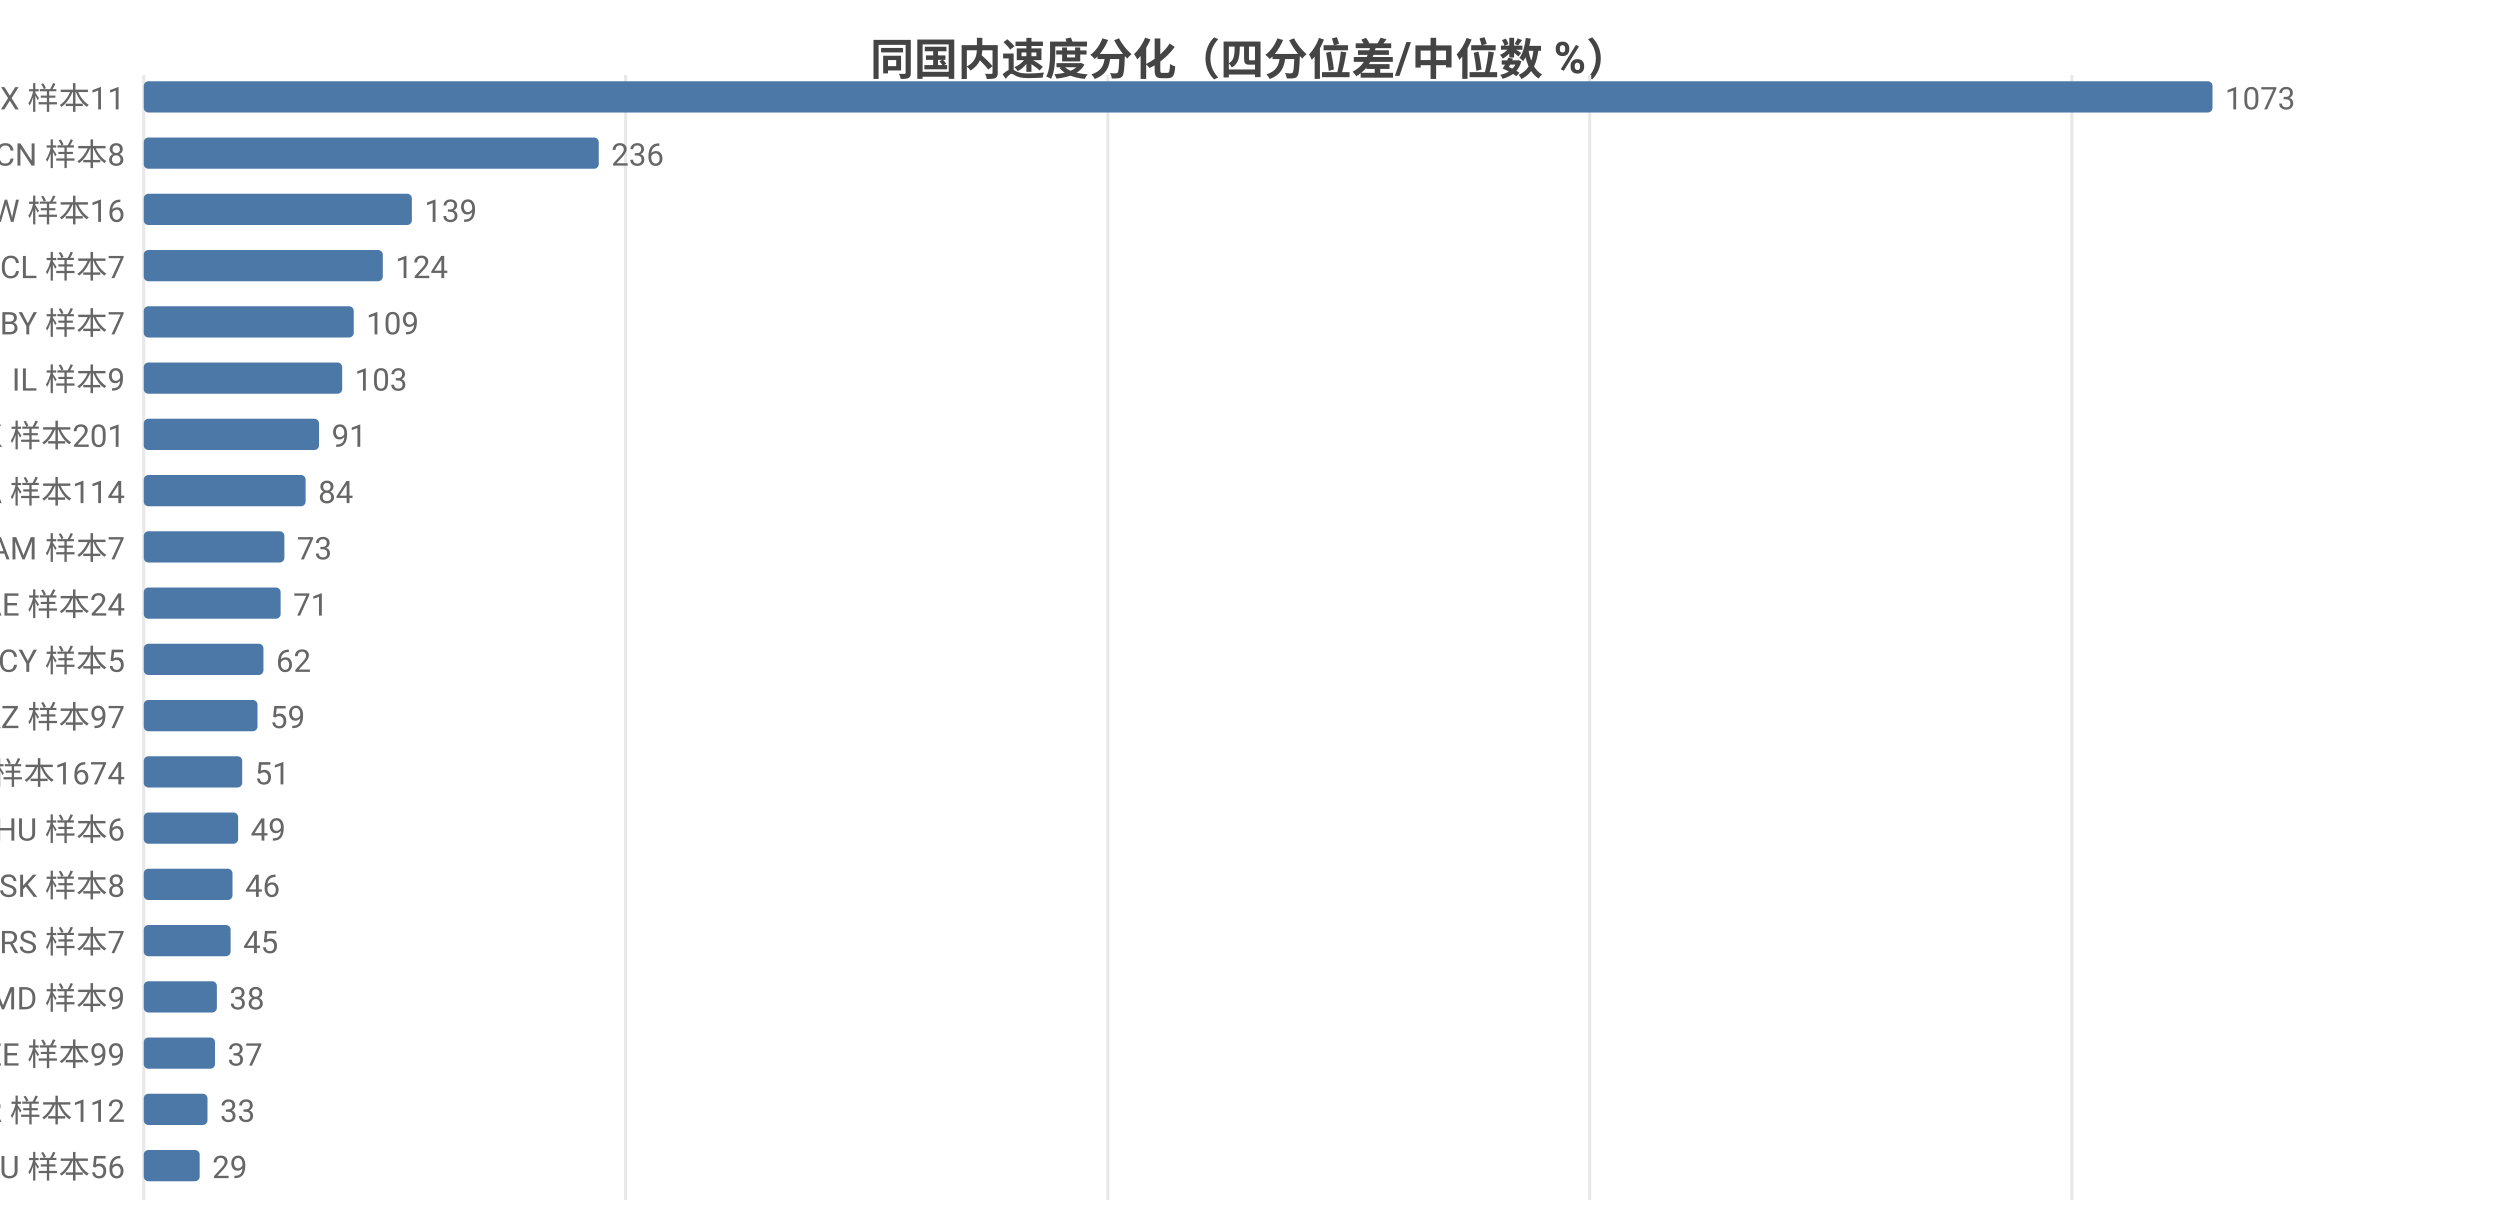
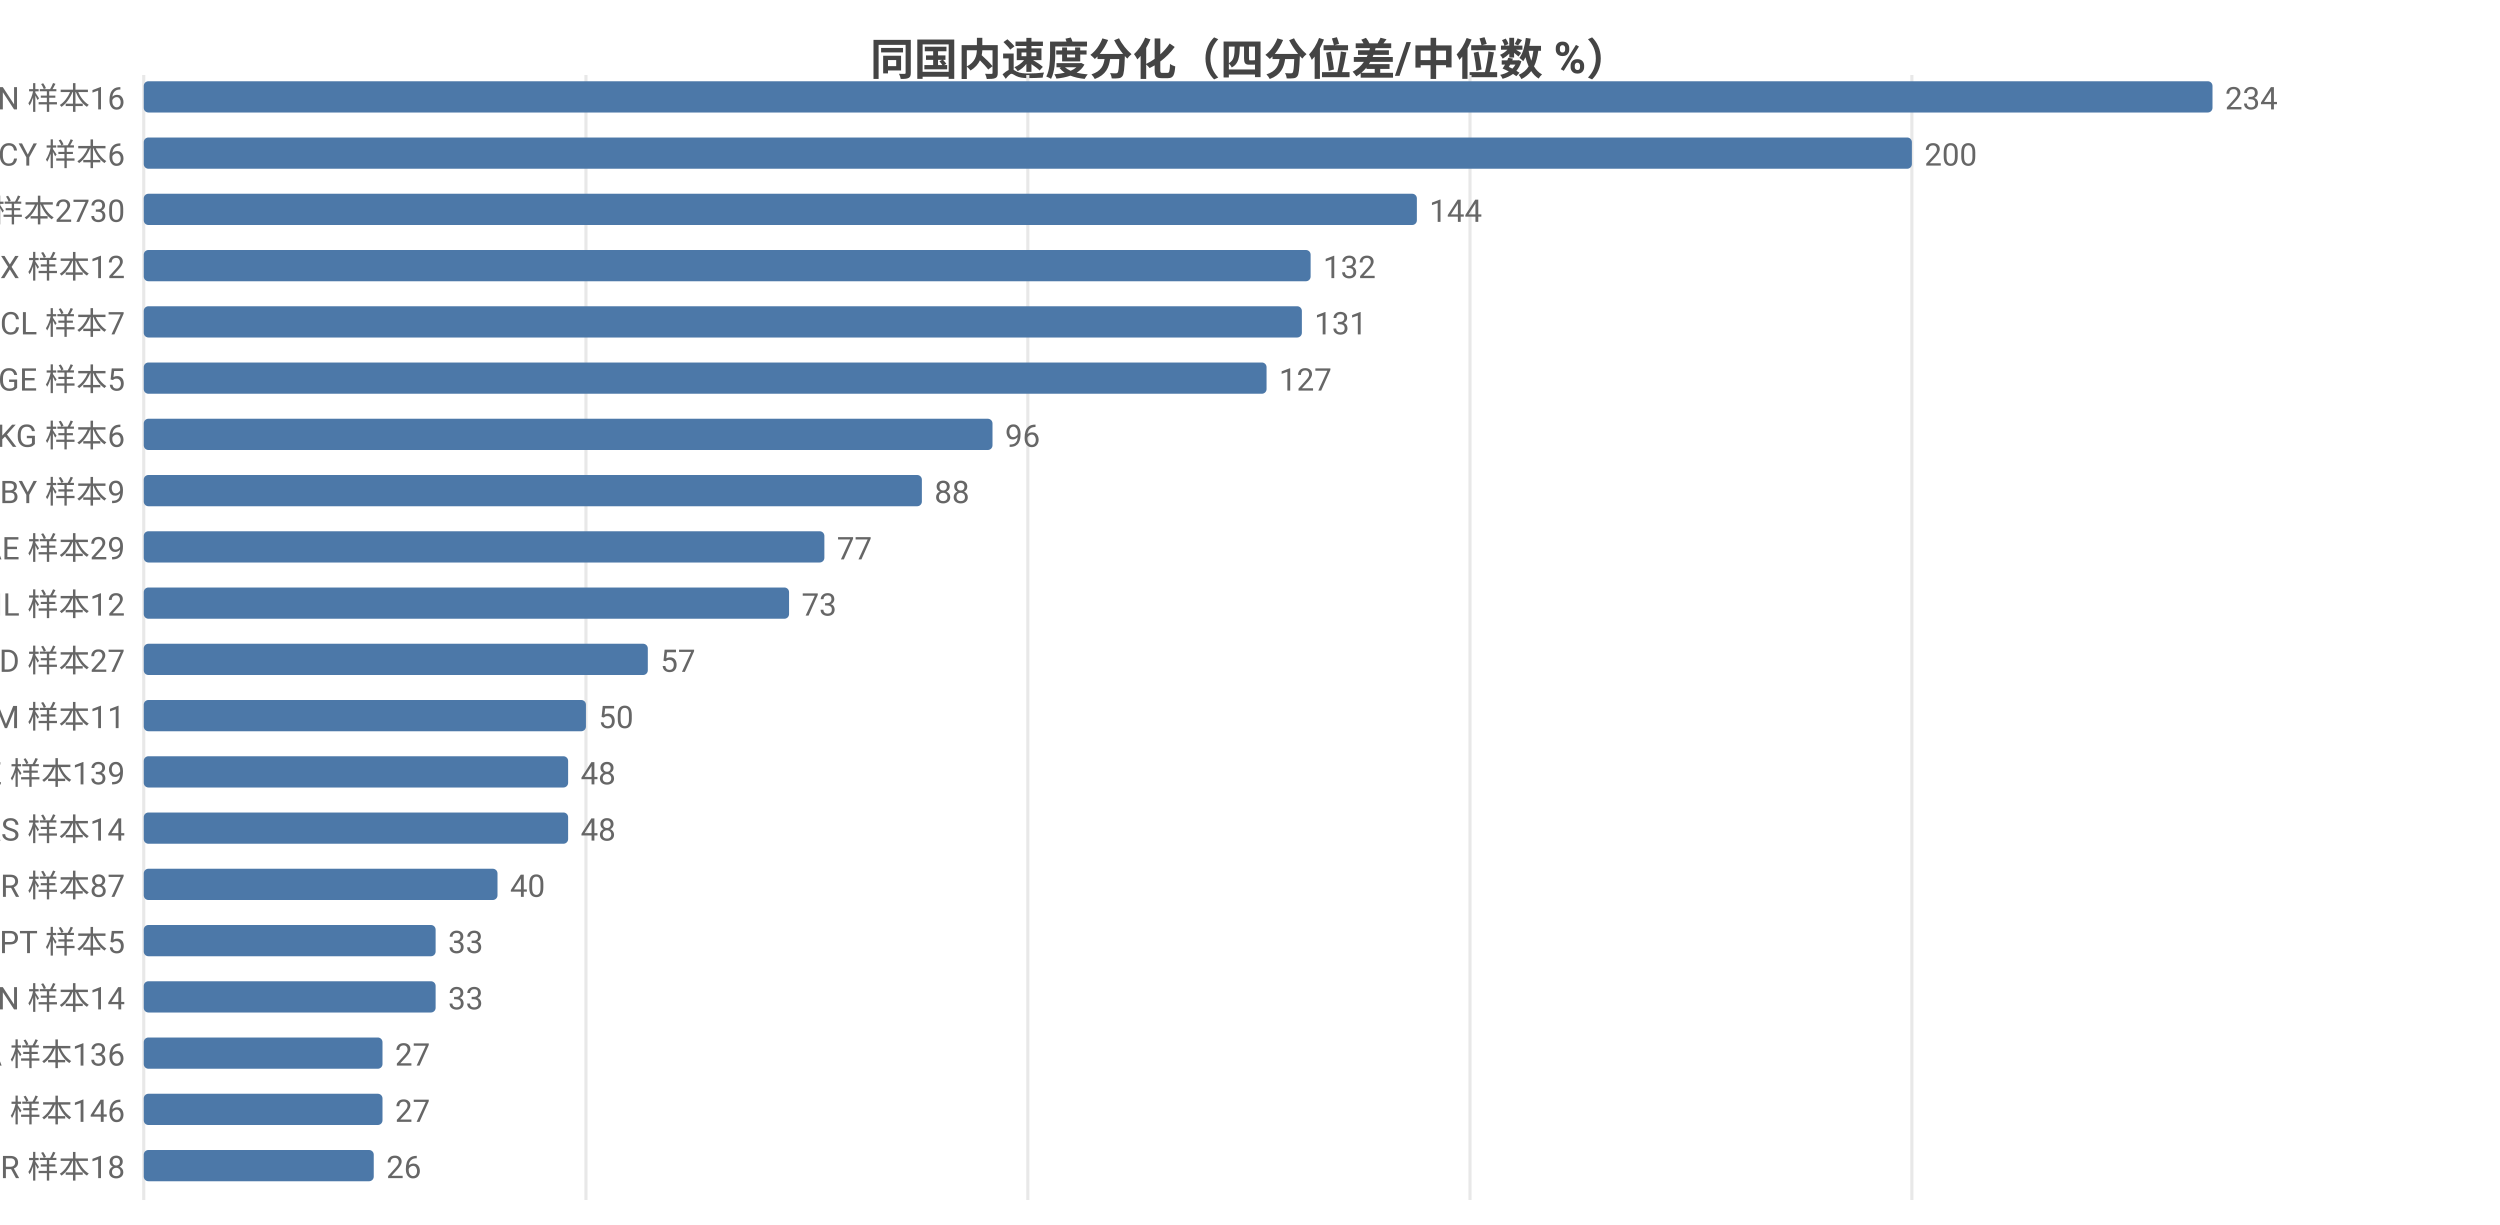
<svg xmlns="http://www.w3.org/2000/svg" width="800" height="392" viewBox="0 0 800 392">
  <rect width="800" height="392" fill="#ffffff" />
  <style>text{font-family:system-ui,-apple-system,'Segoe UI',Roboto,'PingFang SC','Microsoft YaHei','Noto Sans CJK SC',sans-serif}.g{stroke:#e8e8e8;stroke-width:1}.a{stroke:#999;stroke-width:1}.t{font-size:10px;fill:#666}.m{font-size:10px;text-anchor:middle;fill:#666}.e{font-size:10px;text-anchor:end;fill:#666}.l{font-size:11px;fill:#333}.tt{font-size:14px;font-weight:600;text-anchor:middle;fill:#444}.em{font-size:13px;text-anchor:middle;fill:#999}</style>
  <text class="tt" x="400.0" y="24">同国内速度分化（四分位差/中位数 %）</text>
  <line class="g" x1="46" y1="24" x2="46" y2="384" />
-   <line class="g" x1="200.2" y1="24" x2="200.2" y2="384" />
-   <line class="g" x1="354.5" y1="24" x2="354.5" y2="384" />
-   <line class="g" x1="508.7" y1="24" x2="508.7" y2="384" />
-   <line class="g" x1="663.0" y1="24" x2="663.0" y2="384" />
-   <text class="e" x="40" y="35">MX 样本11</text>
+   <line class="g" x1="187.5" y1="24" x2="187.5" y2="384" />
+   <line class="g" x1="328.9" y1="24" x2="328.9" y2="384" />
+   <line class="g" x1="470.4" y1="24" x2="470.4" y2="384" />
+   <line class="g" x1="611.8" y1="24" x2="611.8" y2="384" />
+   <text class="e" x="40" y="35">CN 样本16</text>
  <rect x="46" y="26" width="662" height="10" fill="#4c78a8" rx="1.5" />
-   <text class="t" x="712" y="35">1073</text>
-   <text class="e" x="40" y="53">CN 样本8</text>
-   <rect x="46" y="44" width="145.6" height="10" fill="#4c78a8" rx="1.5" />
-   <text class="t" x="195.6" y="53">236</text>
-   <text class="e" x="40" y="71">TW 样本16</text>
-   <rect x="46" y="62" width="85.8" height="10" fill="#4c78a8" rx="1.5" />
-   <text class="t" x="135.8" y="71">139</text>
-   <text class="e" x="40" y="89">CL 样本7</text>
-   <rect x="46" y="80" width="76.5" height="10" fill="#4c78a8" rx="1.5" />
-   <text class="t" x="126.5" y="89">124</text>
-   <text class="e" x="40" y="107">BY 样本7</text>
-   <rect x="46" y="98" width="67.2" height="10" fill="#4c78a8" rx="1.5" />
-   <text class="t" x="117.2" y="107">109</text>
-   <text class="e" x="40" y="125">IL 样本9</text>
-   <rect x="46" y="116" width="63.5" height="10" fill="#4c78a8" rx="1.5" />
-   <text class="t" x="113.5" y="125">103</text>
-   <text class="e" x="40" y="143">HK 样本201</text>
-   <rect x="46" y="134" width="56.1" height="10" fill="#4c78a8" rx="1.5" />
-   <text class="t" x="106.1" y="143">91</text>
-   <text class="e" x="40" y="161">CA 样本114</text>
-   <rect x="46" y="152" width="51.8" height="10" fill="#4c78a8" rx="1.5" />
-   <text class="t" x="101.8" y="161">84</text>
-   <text class="e" x="40" y="179">AM 样本7</text>
-   <rect x="46" y="170" width="45.0" height="10" fill="#4c78a8" rx="1.5" />
-   <text class="t" x="95.0" y="179">73</text>
-   <text class="e" x="40" y="197">AE 样本24</text>
-   <rect x="46" y="188" width="43.8" height="10" fill="#4c78a8" rx="1.5" />
-   <text class="t" x="93.8" y="197">71</text>
-   <text class="e" x="40" y="215">CY 样本5</text>
-   <rect x="46" y="206" width="38.3" height="10" fill="#4c78a8" rx="1.5" />
-   <text class="t" x="88.3" y="215">62</text>
-   <text class="e" x="40" y="233">KZ 样本97</text>
-   <rect x="46" y="224" width="36.4" height="10" fill="#4c78a8" rx="1.5" />
-   <text class="t" x="86.4" y="233">59</text>
-   <text class="e" x="40" y="251">US 样本1674</text>
-   <rect x="46" y="242" width="31.5" height="10" fill="#4c78a8" rx="1.5" />
-   <text class="t" x="81.5" y="251">51</text>
-   <text class="e" x="40" y="269">HU 样本6</text>
-   <rect x="46" y="260" width="30.2" height="10" fill="#4c78a8" rx="1.5" />
-   <text class="t" x="80.2" y="269">49</text>
-   <text class="e" x="40" y="287">SK 样本8</text>
-   <rect x="46" y="278" width="28.4" height="10" fill="#4c78a8" rx="1.5" />
-   <text class="t" x="78.4" y="287">46</text>
-   <text class="e" x="40" y="305">RS 样本7</text>
-   <rect x="46" y="296" width="27.8" height="10" fill="#4c78a8" rx="1.5" />
-   <text class="t" x="77.8" y="305">45</text>
-   <text class="e" x="40" y="323">MD 样本9</text>
-   <rect x="46" y="314" width="23.4" height="10" fill="#4c78a8" rx="1.5" />
-   <text class="t" x="73.4" y="323">38</text>
-   <text class="e" x="40" y="341">EE 样本99</text>
-   <rect x="46" y="332" width="22.8" height="10" fill="#4c78a8" rx="1.5" />
-   <text class="t" x="72.8" y="341">37</text>
-   <text class="e" x="40" y="359">KR 样本112</text>
-   <rect x="46" y="350" width="20.4" height="10" fill="#4c78a8" rx="1.5" />
-   <text class="t" x="70.4" y="359">33</text>
-   <text class="e" x="40" y="377">AU 样本56</text>
-   <rect x="46" y="368" width="17.9" height="10" fill="#4c78a8" rx="1.5" />
-   <text class="t" x="67.9" y="377">29</text>
+   <text class="t" x="712" y="35">234</text>
+   <text class="e" x="40" y="53">CY 样本6</text>
+   <rect x="46" y="44" width="565.8" height="10" fill="#4c78a8" rx="1.5" />
+   <text class="t" x="615.8" y="53">200</text>
+   <text class="e" x="40" y="71">US 样本2730</text>
+   <rect x="46" y="62" width="407.4" height="10" fill="#4c78a8" rx="1.5" />
+   <text class="t" x="457.4" y="71">144</text>
+   <text class="e" x="40" y="89">MX 样本12</text>
+   <rect x="46" y="80" width="373.4" height="10" fill="#4c78a8" rx="1.5" />
+   <text class="t" x="423.4" y="89">132</text>
+   <text class="e" x="40" y="107">CL 样本7</text>
+   <rect x="46" y="98" width="370.6" height="10" fill="#4c78a8" rx="1.5" />
+   <text class="t" x="420.6" y="107">131</text>
+   <text class="e" x="40" y="125">GE 样本5</text>
+   <rect x="46" y="116" width="359.3" height="10" fill="#4c78a8" rx="1.5" />
+   <text class="t" x="409.3" y="125">127</text>
+   <text class="e" x="40" y="143">KG 样本6</text>
+   <rect x="46" y="134" width="271.6" height="10" fill="#4c78a8" rx="1.5" />
+   <text class="t" x="321.6" y="143">96</text>
+   <text class="e" x="40" y="161">BY 样本9</text>
+   <rect x="46" y="152" width="249.0" height="10" fill="#4c78a8" rx="1.5" />
+   <text class="t" x="299.0" y="161">88</text>
+   <text class="e" x="40" y="179">AE 样本29</text>
+   <rect x="46" y="170" width="217.8" height="10" fill="#4c78a8" rx="1.5" />
+   <text class="t" x="267.8" y="179">77</text>
+   <text class="e" x="40" y="197">IL 样本12</text>
+   <rect x="46" y="188" width="206.5" height="10" fill="#4c78a8" rx="1.5" />
+   <text class="t" x="256.5" y="197">73</text>
+   <text class="e" x="40" y="215">MD 样本27</text>
+   <rect x="46" y="206" width="161.3" height="10" fill="#4c78a8" rx="1.5" />
+   <text class="t" x="211.3" y="215">57</text>
+   <text class="e" x="40" y="233">AM 样本11</text>
+   <rect x="46" y="224" width="141.5" height="10" fill="#4c78a8" rx="1.5" />
+   <text class="t" x="191.5" y="233">50</text>
+   <text class="e" x="40" y="251">KZ 样本139</text>
+   <rect x="46" y="242" width="135.8" height="10" fill="#4c78a8" rx="1.5" />
+   <text class="t" x="185.8" y="251">48</text>
+   <text class="e" x="40" y="269">RS 样本14</text>
+   <rect x="46" y="260" width="135.8" height="10" fill="#4c78a8" rx="1.5" />
+   <text class="t" x="185.8" y="269">48</text>
+   <text class="e" x="40" y="287">TR 样本87</text>
+   <rect x="46" y="278" width="113.2" height="10" fill="#4c78a8" rx="1.5" />
+   <text class="t" x="163.2" y="287">40</text>
+   <text class="e" x="40" y="305">PT 样本5</text>
+   <rect x="46" y="296" width="93.4" height="10" fill="#4c78a8" rx="1.5" />
+   <text class="t" x="143.4" y="305">33</text>
+   <text class="e" x="40" y="323">VN 样本14</text>
+   <rect x="46" y="314" width="93.4" height="10" fill="#4c78a8" rx="1.5" />
+   <text class="t" x="143.4" y="323">33</text>
+   <text class="e" x="40" y="341">CA 样本136</text>
+   <rect x="46" y="332" width="76.4" height="10" fill="#4c78a8" rx="1.5" />
+   <text class="t" x="126.4" y="341">27</text>
+   <text class="e" x="40" y="359">RU 样本146</text>
+   <rect x="46" y="350" width="76.4" height="10" fill="#4c78a8" rx="1.5" />
+   <text class="t" x="126.4" y="359">27</text>
+   <text class="e" x="40" y="377">BR 样本18</text>
+   <rect x="46" y="368" width="73.6" height="10" fill="#4c78a8" rx="1.5" />
+   <text class="t" x="123.6" y="377">26</text>
</svg>
